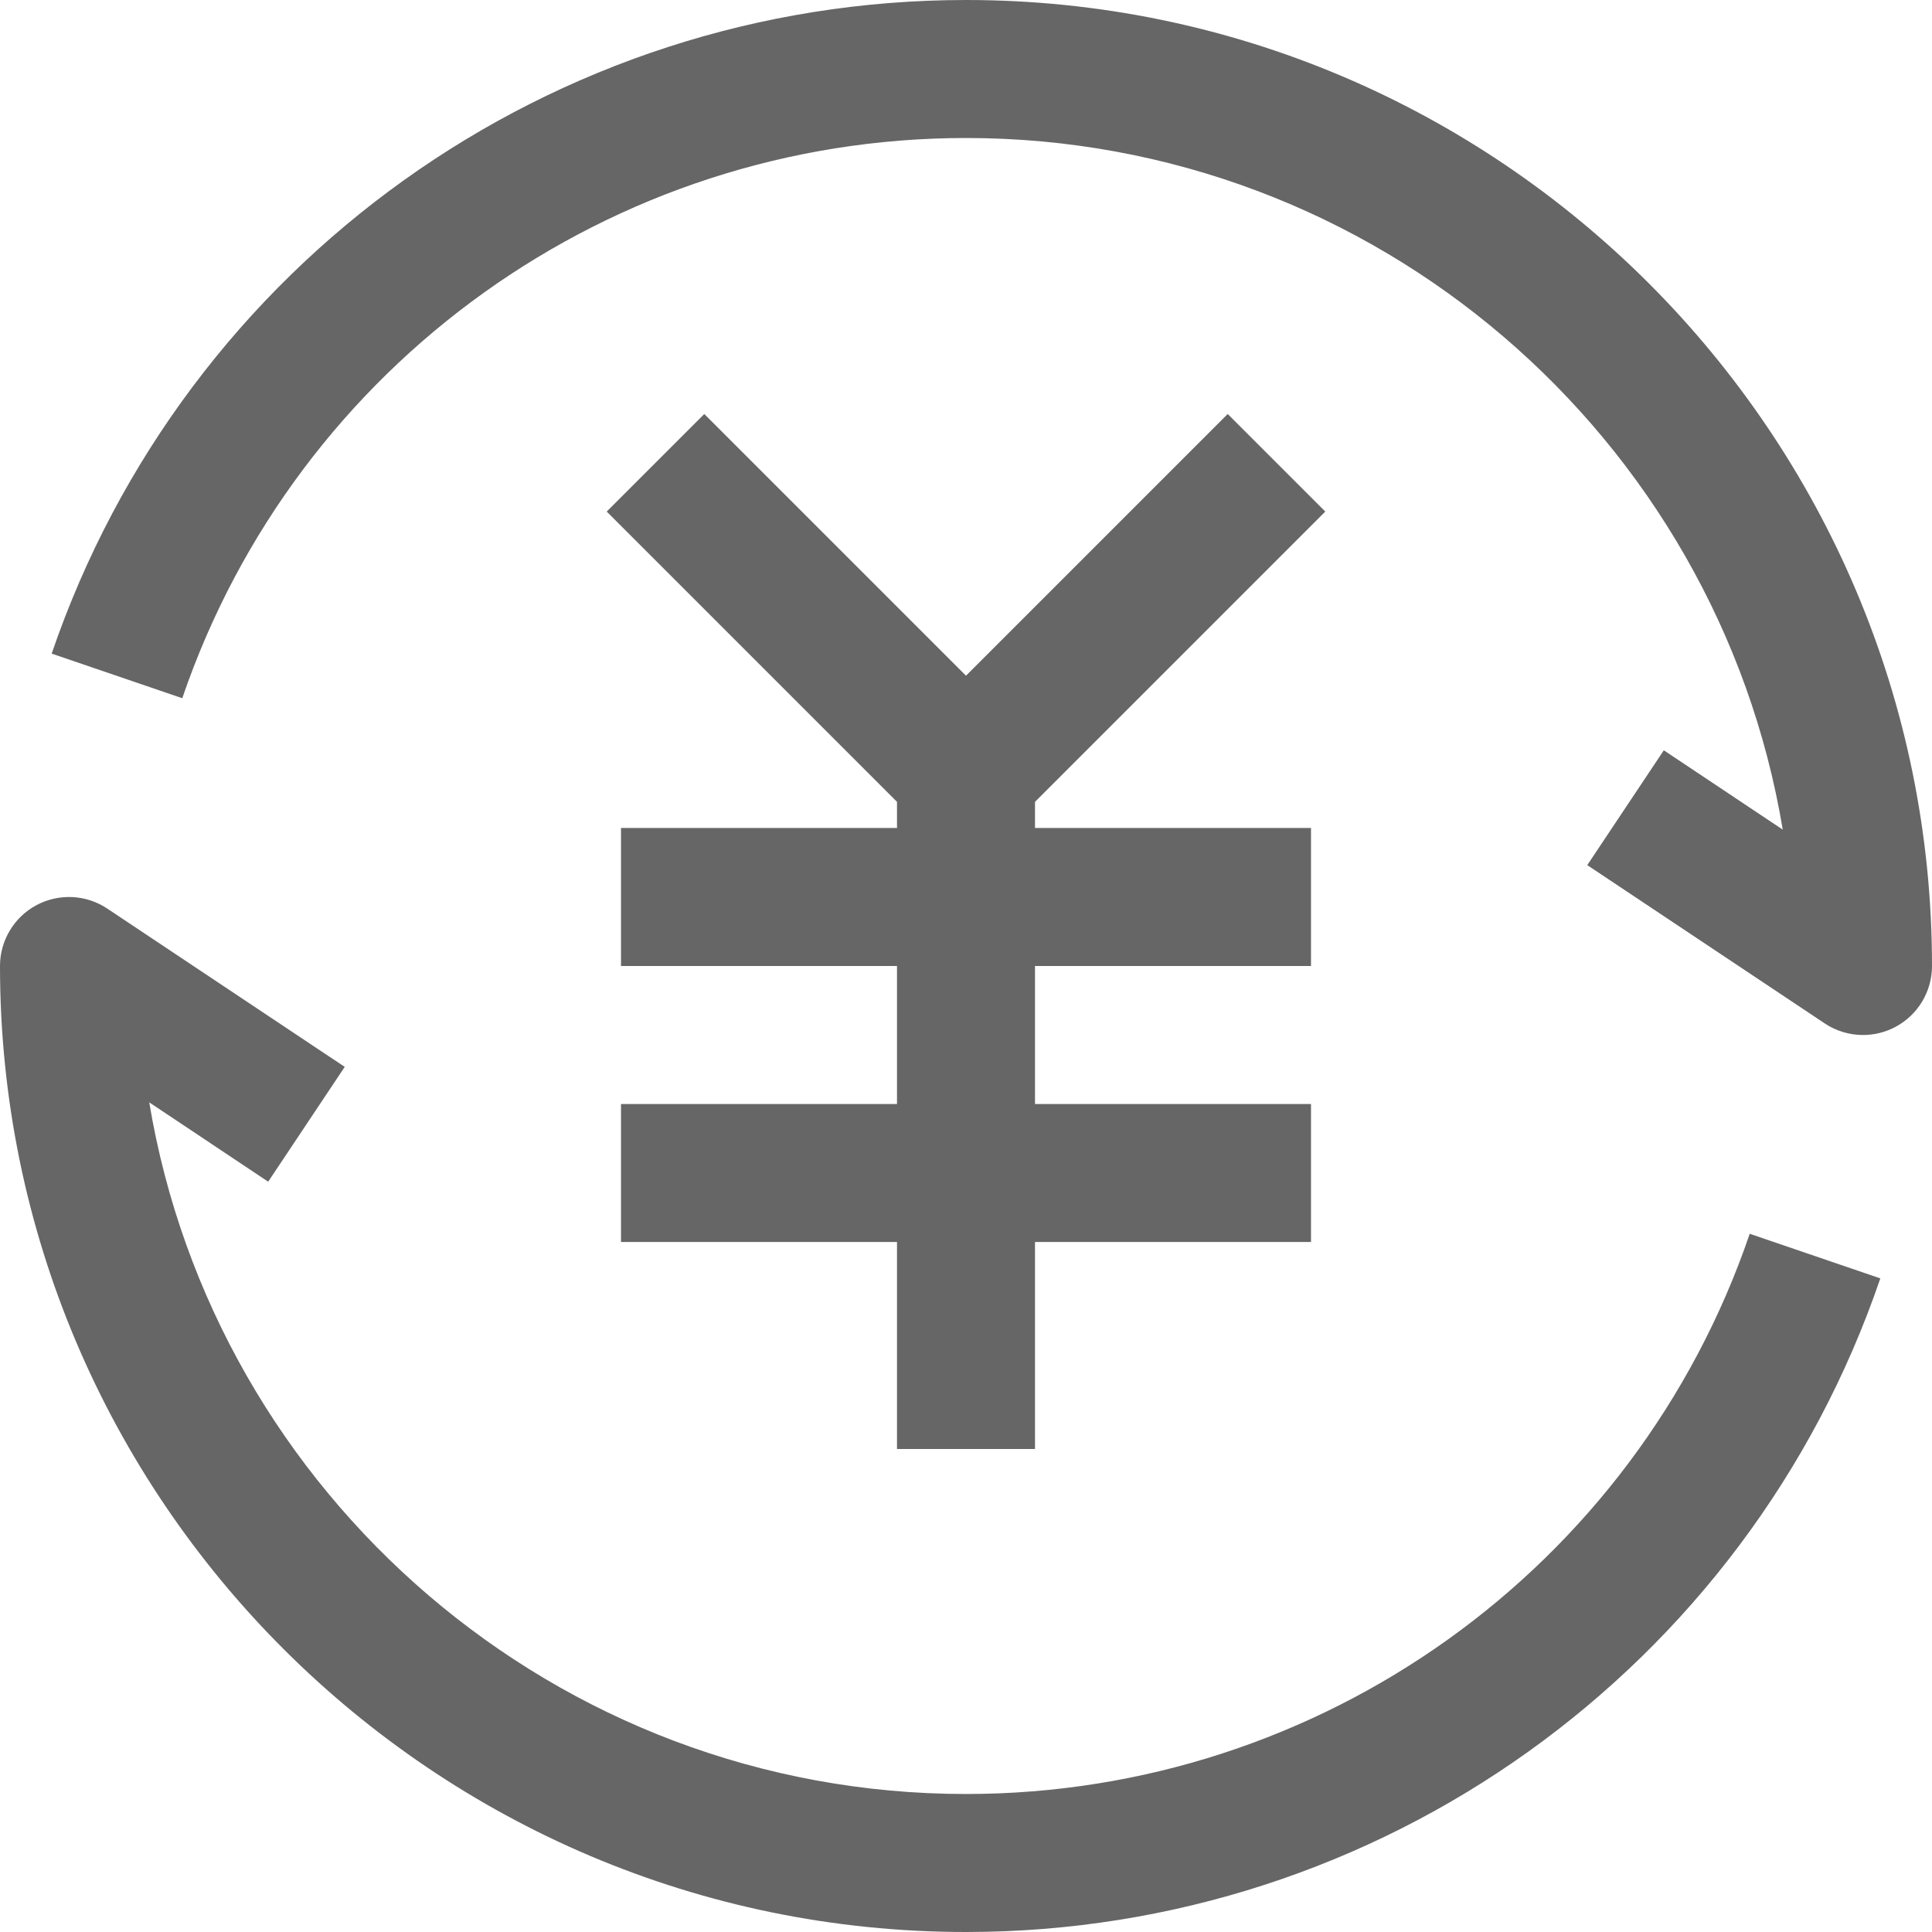
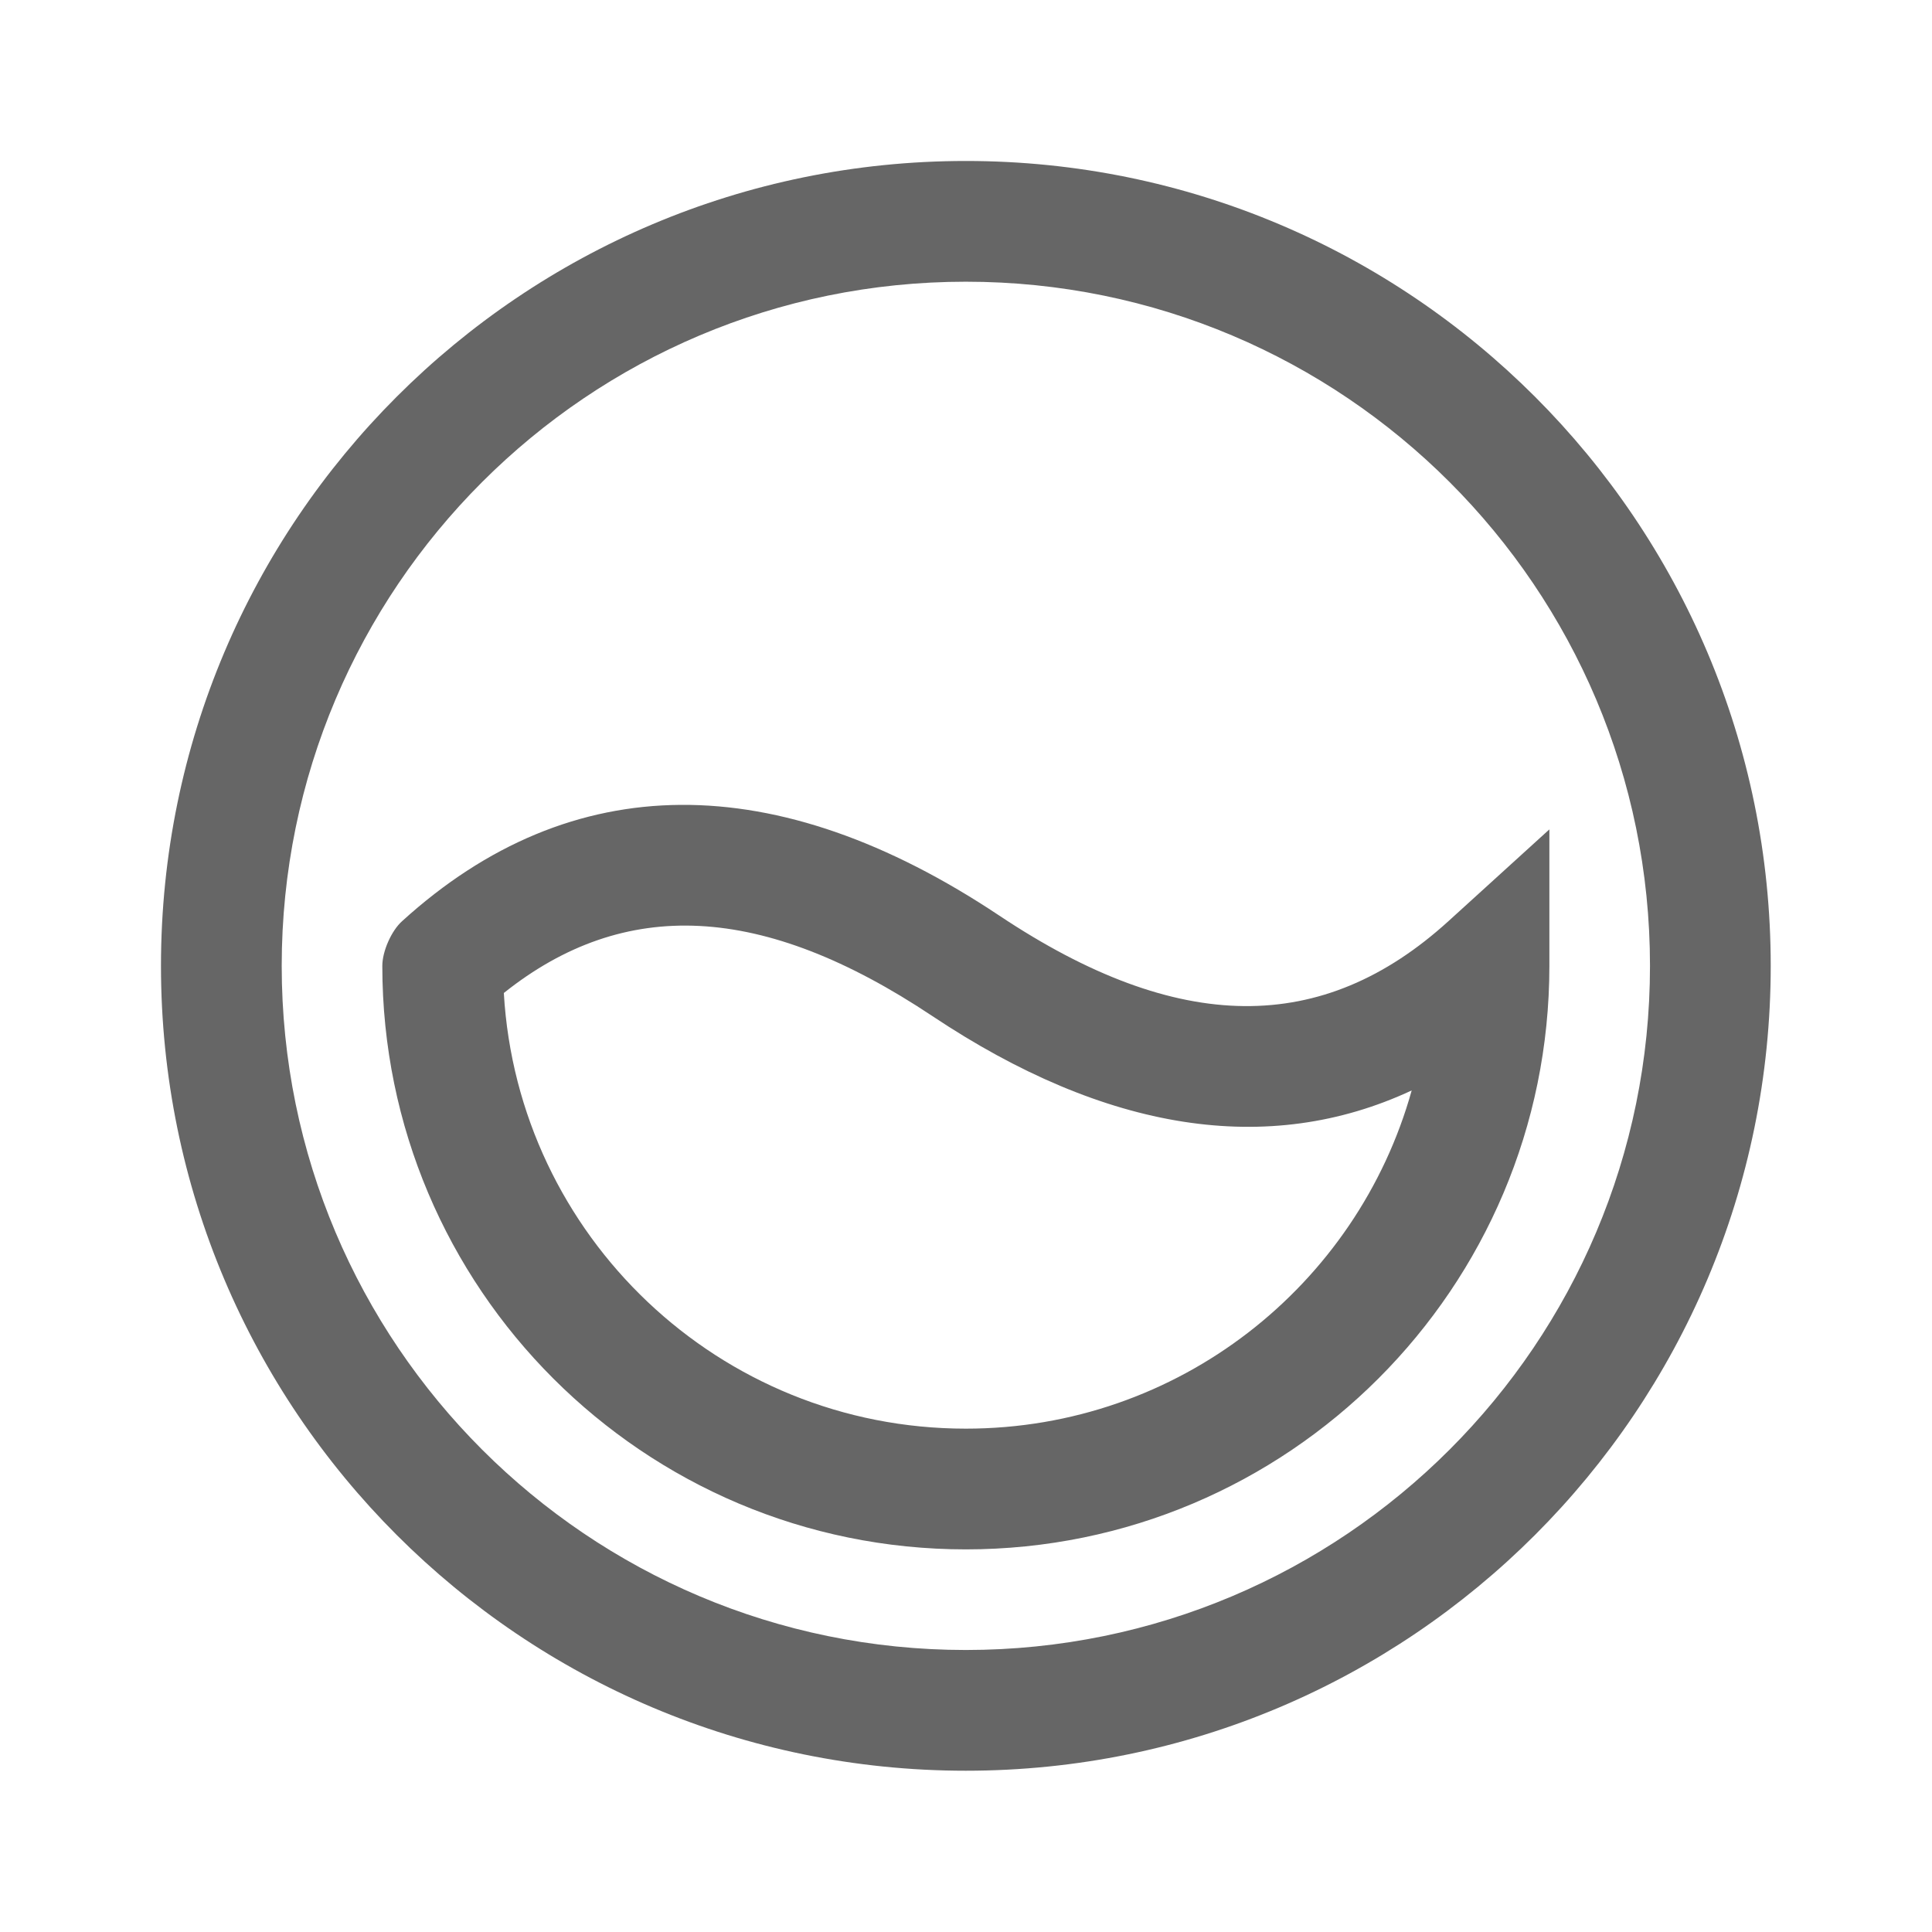
- <svg xmlns="http://www.w3.org/2000/svg" t="1602698337982" class="icon" viewBox="0 0 1024 1024" version="1.1" p-id="37528" width="48" height="48">
-   <path d="M512 0C292.928 0 98.178 139.215 27.392 346.428l69.215 23.643C157.286 192.464 324.215 73.143 512 73.143c217.357 0 398.321 158.857 432.892 366.572l-63.036-42.035-40.572 60.857 125.857 83.893c6.107 4.072 13.179 6.142 20.286 6.142 5.928 0 11.856-1.428 17.251-4.321C1016.572 537.893 1024 525.5 1024 512 1024 229.678 794.322 0 512 0z" p-id="37529" fill="#666666" />
-   <path d="M512 950.857c-217.357 0-398.321-158.857-432.892-366.572l63.036 42.035 40.572-60.857-125.857-83.893c-11.178-7.464-25.642-8.179-37.535-1.821S0 498.5 0 512c0 282.322 229.678 512 512 512 219.107 0 413.857-139.215 484.608-346.428l-69.215-23.643C866.75 831.536 699.822 950.857 512 950.857z" p-id="37530" fill="#666666" />
-   <path d="M702.429 271.142 650.714 219.429 512 358.142 373.286 219.429 321.571 271.142 475.429 425 475.429 438.857 329.143 438.857 329.143 512 475.429 512 475.429 585.143 329.143 585.143 329.143 658.286 475.429 658.286 475.429 768 548.571 768 548.571 658.286 694.857 658.286 694.857 585.143 548.571 585.143 548.571 512 694.857 512 694.857 438.857 548.571 438.857 548.571 425Z" p-id="37531" fill="#666666" />
+ <svg xmlns="http://www.w3.org/2000/svg" t="1602698299994" class="icon" viewBox="0 0 1024 1024" version="1.1" p-id="36963" width="48" height="48">
+   <path d="M511.92 85.32c235.605 0 426.6 190.995 426.6 426.6 0 235.605-190.995 426.6-426.6 426.6-235.605 0-426.6-190.995-426.6-426.6 0-235.605 190.995-426.6 426.6-426.6z m0 63.99c-200.264 0-362.61 162.346-362.61 362.61s162.346 362.61 362.61 362.61 362.61-162.346 362.61-362.61-162.346-362.61-362.61-362.61z m255.768 338.936l53.517-48.652v72.326c0 170.813-138.472 309.285-309.285 309.285-170.813 0-309.285-138.472-309.285-309.285 0-7.777 4.884-18.687 10.473-23.674 89.873-81.703 198.426-81.703 316.56-2.947 95.166 63.444 171.473 63.444 238.02 2.947zM494.172 538.54c-90.017-60.011-163.161-63.258-227.132-12.234 7.448 128.777 114.237 230.908 244.88 230.908 112.594 0 207.47-75.86 236.304-179.258-76.028 35.46-162.14 21.86-254.052-39.416z" p-id="36964" fill="#666666" />
</svg>
